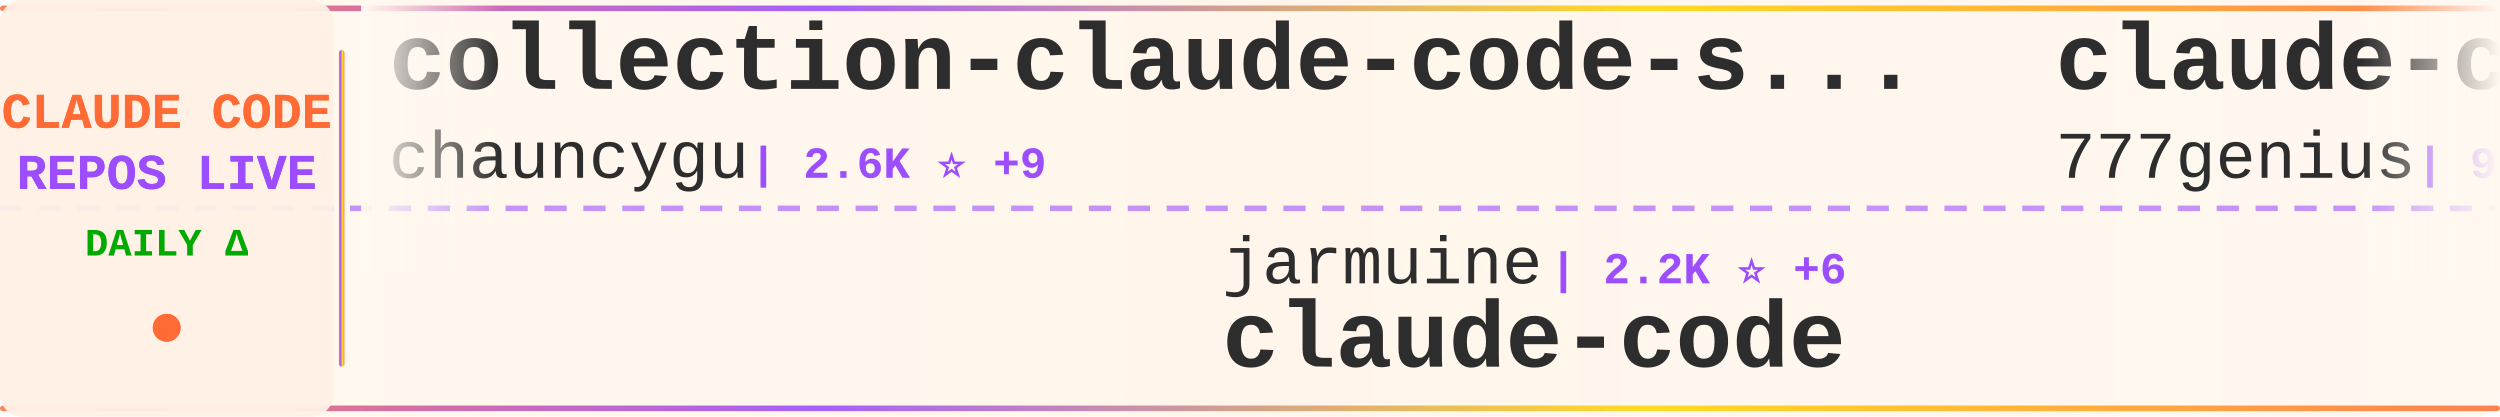
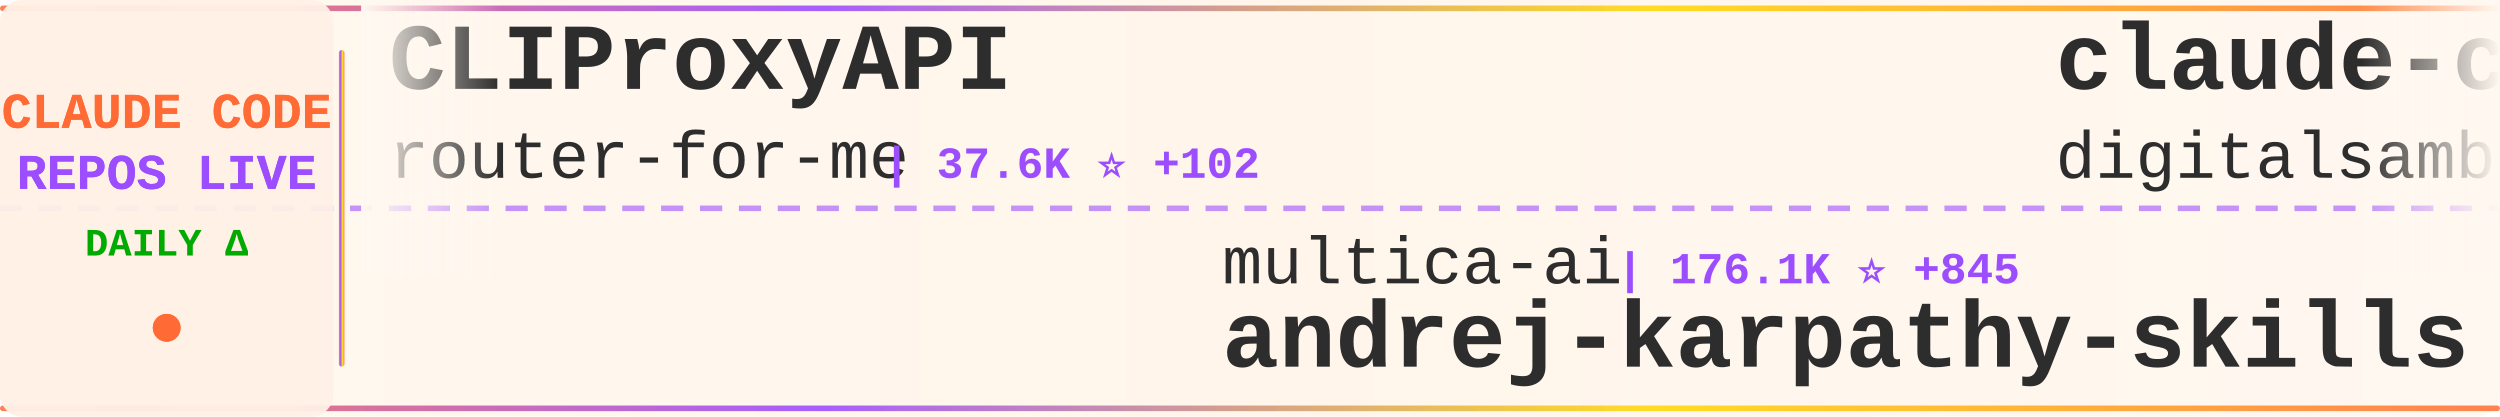
<svg xmlns="http://www.w3.org/2000/svg" width="900" height="150">
  <defs>
    <linearGradient id="tickerBg" x1="0%" y1="0%" x2="100%" y2="0%">
      <stop offset="0%" style="stop-color:#fff8f0;stop-opacity:0.98" />
      <stop offset="50%" style="stop-color:#fff5eb;stop-opacity:1" />
      <stop offset="100%" style="stop-color:#fff8f0;stop-opacity:0.98" />
    </linearGradient>
    <linearGradient id="borderGrad" x1="0%" y1="0%" x2="100%" y2="0%">
      <stop offset="0%" style="stop-color:#FF6B35;stop-opacity:0.85">
        <animate attributeName="stop-opacity" values="0.85;1;0.85" dur="2s" repeatCount="indefinite" />
      </stop>
      <stop offset="33%" style="stop-color:#9C4EFF;stop-opacity:0.9">
        <animate attributeName="stop-opacity" values="0.9;1;0.9" dur="2.2s" repeatCount="indefinite" />
      </stop>
      <stop offset="66%" style="stop-color:#FFD700;stop-opacity:0.85">
        <animate attributeName="stop-opacity" values="0.85;1;0.85" dur="1.8s" repeatCount="indefinite" />
      </stop>
      <stop offset="100%" style="stop-color:#FF6B35;stop-opacity:0.85">
        <animate attributeName="stop-opacity" values="0.85;1;0.85" dur="2s" repeatCount="indefinite" />
      </stop>
    </linearGradient>
    <filter id="textGlow">
      <feGaussianBlur stdDeviation="0.15" result="coloredBlur" />
      <feMerge>
        <feMergeNode in="coloredBlur" />
        <feMergeNode in="SourceGraphic" />
      </feMerge>
    </filter>
    <filter id="metricGlow">
      <feGaussianBlur stdDeviation="0.2" result="coloredBlur" />
      <feMerge>
        <feMergeNode in="coloredBlur" />
        <feMergeNode in="SourceGraphic" />
      </feMerge>
    </filter>
    <linearGradient id="leftFade" x1="0%" y1="0%" x2="100%" y2="0%">
      <stop offset="0%" style="stop-color:#fff8f0;stop-opacity:1" />
      <stop offset="100%" style="stop-color:#fff8f0;stop-opacity:0" />
    </linearGradient>
    <linearGradient id="rightFade" x1="0%" y1="0%" x2="100%" y2="0%">
      <stop offset="0%" style="stop-color:#fff8f0;stop-opacity:0" />
      <stop offset="100%" style="stop-color:#fff8f0;stop-opacity:1" />
    </linearGradient>
  </defs>
  <rect width="900" height="150" fill="url(#tickerBg)" rx="8" />
  <rect x="0" y="2" width="900" height="2" fill="url(#borderGrad)" rx="1" />
  <rect x="0" y="146" width="900" height="2" fill="url(#borderGrad)" rx="1" />
  <line x1="0" y1="75" x2="900" y2="75" stroke="#9C4EFF" stroke-width="2" stroke-dasharray="8 6" opacity="0.6" />
  <rect x="0" y="0" width="120" height="150" fill="#fff0e6" opacity="0.95" rx="8" />
  <text x="60" y="46" font-family="'Courier New', monospace" font-size="18" font-weight="bold" fill="#FF6B35" text-anchor="middle" filter="url(#textGlow)">
    CLAUDE CODE
  </text>
  <text x="60" y="68" font-family="'Courier New', monospace" font-size="18" font-weight="bold" fill="#9C4EFF" text-anchor="middle" filter="url(#textGlow)">
    REPOS LIVE
  </text>
  <text x="60" y="92" font-family="'Courier New', monospace" font-size="14" font-weight="bold" fill="#00aa00" text-anchor="middle">
    DAILY Δ
  </text>
  <circle cx="60" cy="118" r="5" fill="#FF6B35" filter="url(#metricGlow)">
    <animate attributeName="r" values="4;6;4" dur="1.5s" repeatCount="indefinite" />
    <animate attributeName="opacity" values="0.6;1;0.6" dur="1.5s" repeatCount="indefinite" />
  </circle>
  <rect x="122" y="18" width="2" height="114" fill="url(#borderGrad)" rx="1" />
  <clipPath id="tickerClip">
    <rect x="130" y="0" width="770" height="150" />
  </clipPath>
  <g clip-path="url(#tickerClip)">
    <g id="tickerItems">
      <animateTransform attributeName="transform" attributeType="XML" type="translate" from="0 0" to="-3000 0" dur="54s" repeatCount="indefinite" />
      <g transform="translate(0, 0)">
-         <text x="140" y="32" font-family="'Courier New', monospace" font-size="34" font-weight="bold" fill="#2d2d2d">collection-claude-code-s...</text>
-         <text x="140" y="64" font-family="'Courier New', monospace" font-size="24" font-weight="normal" fill="#2d2d2d" opacity="1.0">chauncygu</text>
-         <text x="270" y="64" font-family="'Courier New', monospace" font-size="16" font-weight="bold" fill="#9C4EFF"> | 2.6K ⭐ +9</text>
+         <text x="140" y="32" font-family="'Courier New', monospace" font-size="34" font-weight="bold" fill="#2d2d2d">CLIProxyAPI</text>
+         <text x="140" y="64" font-family="'Courier New', monospace" font-size="24" font-weight="normal" fill="#2d2d2d" opacity="1.0">router-for-me</text>
+         <text x="318" y="64" font-family="'Courier New', monospace" font-size="16" font-weight="bold" fill="#9C4EFF"> | 37.6K ⭐ +102</text>
      </g>
      <g transform="translate(300, 0)">
-         <text x="140" y="102" font-family="'Courier New', monospace" font-size="24" font-weight="normal" fill="#2d2d2d" opacity="1.0">jarmuine</text>
-         <text x="258" y="102" font-family="'Courier New', monospace" font-size="16" font-weight="bold" fill="#9C4EFF"> | 2.2K ⭐ +6</text>
-         <text x="140" y="132" font-family="'Courier New', monospace" font-size="34" font-weight="bold" fill="#2d2d2d">claude-code</text>
+         <text x="140" y="102" font-family="'Courier New', monospace" font-size="24" font-weight="normal" fill="#2d2d2d" opacity="1.0">multica-ai</text>
+         <text x="282" y="102" font-family="'Courier New', monospace" font-size="16" font-weight="bold" fill="#9C4EFF"> | 176.1K ⭐ +845</text>
+         <text x="140" y="132" font-family="'Courier New', monospace" font-size="34" font-weight="bold" fill="#2d2d2d">andrej-karpathy-skills</text>
      </g>
      <g transform="translate(600, 0)">
-         <text x="140" y="32" font-family="'Courier New', monospace" font-size="34" font-weight="bold" fill="#2d2d2d">claude-code-source-code</text>
-         <text x="140" y="64" font-family="'Courier New', monospace" font-size="24" font-weight="normal" fill="#2d2d2d" opacity="1.0">777genius</text>
-         <text x="270" y="64" font-family="'Courier New', monospace" font-size="16" font-weight="bold" fill="#9C4EFF"> | 916 ⭐ +1</text>
+         <text x="140" y="32" font-family="'Courier New', monospace" font-size="34" font-weight="bold" fill="#2d2d2d">claude-code-video-toolki...</text>
+         <text x="140" y="64" font-family="'Courier New', monospace" font-size="24" font-weight="normal" fill="#2d2d2d" opacity="1.0">digitalsamba</text>
+         <text x="306" y="64" font-family="'Courier New', monospace" font-size="16" font-weight="bold" fill="#9C4EFF"> | 1.5K ⭐ +11</text>
      </g>
      <g transform="translate(900, 0)">
-         <text x="140" y="102" font-family="'Courier New', monospace" font-size="24" font-weight="normal" fill="#2d2d2d" opacity="1.0">anthropics</text>
-         <text x="282" y="102" font-family="'Courier New', monospace" font-size="16" font-weight="bold" fill="#9C4EFF"> | 8.0K ⭐ +13</text>
-         <text x="140" y="132" font-family="'Courier New', monospace" font-size="34" font-weight="bold" fill="#2d2d2d">claude-code-action</text>
+         <text x="140" y="102" font-family="'Courier New', monospace" font-size="24" font-weight="normal" fill="#2d2d2d" opacity="1.0">carlvellotti</text>
+         <text x="306" y="102" font-family="'Courier New', monospace" font-size="16" font-weight="bold" fill="#9C4EFF"> | 2.1K ⭐ +2</text>
+         <text x="140" y="132" font-family="'Courier New', monospace" font-size="34" font-weight="bold" fill="#2d2d2d">claude-code-pm-course</text>
      </g>
      <g transform="translate(1200, 0)">
-         <text x="140" y="32" font-family="'Courier New', monospace" font-size="34" font-weight="bold" fill="#2d2d2d">claude-skills</text>
-         <text x="140" y="64" font-family="'Courier New', monospace" font-size="24" font-weight="normal" fill="#2d2d2d" opacity="1.0">alirezarezvani</text>
-         <text x="330" y="64" font-family="'Courier New', monospace" font-size="16" font-weight="bold" fill="#9C4EFF"> | 18.1K ⭐ +110</text>
+         <text x="140" y="32" font-family="'Courier New', monospace" font-size="34" font-weight="bold" fill="#2d2d2d">claude-code-infrastructu...</text>
+         <text x="140" y="64" font-family="'Courier New', monospace" font-size="24" font-weight="normal" fill="#2d2d2d" opacity="1.0">diet103</text>
+         <text x="246" y="64" font-family="'Courier New', monospace" font-size="16" font-weight="bold" fill="#9C4EFF"> | 9.7K ⭐ +3</text>
      </g>
      <g transform="translate(1500, 0)">
-         <text x="140" y="102" font-family="'Courier New', monospace" font-size="24" font-weight="normal" fill="#2d2d2d" opacity="1.0">VineeTagarwaL-code</text>
-         <text x="378" y="102" font-family="'Courier New', monospace" font-size="16" font-weight="bold" fill="#9C4EFF"> | 276 ⭐</text>
-         <text x="140" y="132" font-family="'Courier New', monospace" font-size="34" font-weight="bold" fill="#2d2d2d">claude-code</text>
+         <text x="140" y="102" font-family="'Courier New', monospace" font-size="24" font-weight="normal" fill="#2d2d2d" opacity="1.0">ponponon</text>
+         <text x="258" y="102" font-family="'Courier New', monospace" font-size="16" font-weight="bold" fill="#9C4EFF"> | 2.3K ⭐ +1</text>
+         <text x="140" y="132" font-family="'Courier New', monospace" font-size="34" font-weight="bold" fill="#2d2d2d">claude_code_src</text>
      </g>
      <g transform="translate(1800, 0)">
-         <text x="140" y="32" font-family="'Courier New', monospace" font-size="34" font-weight="bold" fill="#2d2d2d">claude-code-prompts</text>
-         <text x="140" y="64" font-family="'Courier New', monospace" font-size="24" font-weight="normal" fill="#2d2d2d" opacity="1.0">repowise-dev</text>
-         <text x="306" y="64" font-family="'Courier New', monospace" font-size="16" font-weight="bold" fill="#9C4EFF"> | 1.1K ⭐ +2</text>
+         <text x="140" y="32" font-family="'Courier New', monospace" font-size="34" font-weight="bold" fill="#2d2d2d">claude-code-from-scratch</text>
+         <text x="140" y="64" font-family="'Courier New', monospace" font-size="24" font-weight="normal" fill="#2d2d2d" opacity="1.0">Windy3f3f3f3f</text>
+         <text x="318" y="64" font-family="'Courier New', monospace" font-size="16" font-weight="bold" fill="#9C4EFF"> | 1.4K ⭐ +5</text>
      </g>
      <g transform="translate(2100, 0)">
-         <text x="140" y="102" font-family="'Courier New', monospace" font-size="24" font-weight="normal" fill="#2d2d2d" opacity="1.0">SeemSeam</text>
-         <text x="258" y="102" font-family="'Courier New', monospace" font-size="16" font-weight="bold" fill="#9C4EFF"> | 3.0K ⭐ +11</text>
-         <text x="140" y="132" font-family="'Courier New', monospace" font-size="34" font-weight="bold" fill="#2d2d2d">claude_codex_bridge</text>
+         <text x="140" y="102" font-family="'Courier New', monospace" font-size="24" font-weight="normal" fill="#2d2d2d" opacity="1.0">zstmfhy</text>
+         <text x="246" y="102" font-family="'Courier New', monospace" font-size="16" font-weight="bold" fill="#9C4EFF"> | 190 ⭐</text>
+         <text x="140" y="132" font-family="'Courier New', monospace" font-size="34" font-weight="bold" fill="#2d2d2d">Claude-code</text>
      </g>
      <g transform="translate(2400, 0)">
-         <text x="140" y="32" font-family="'Courier New', monospace" font-size="34" font-weight="bold" fill="#2d2d2d">claude-code-tips</text>
-         <text x="140" y="64" font-family="'Courier New', monospace" font-size="24" font-weight="normal" fill="#2d2d2d" opacity="1.0">ykdojo</text>
-         <text x="234" y="64" font-family="'Courier New', monospace" font-size="16" font-weight="bold" fill="#9C4EFF"> | 8.8K ⭐ +39</text>
+         <text x="140" y="32" font-family="'Courier New', monospace" font-size="34" font-weight="bold" fill="#2d2d2d">Claude-Code</text>
+         <text x="140" y="64" font-family="'Courier New', monospace" font-size="24" font-weight="normal" fill="#2d2d2d" opacity="1.0">pengchengneo</text>
+         <text x="306" y="64" font-family="'Courier New', monospace" font-size="16" font-weight="bold" fill="#9C4EFF"> | 1.5K ⭐ +6</text>
      </g>
      <g transform="translate(2700, 0)">
-         <text x="140" y="102" font-family="'Courier New', monospace" font-size="24" font-weight="normal" fill="#2d2d2d" opacity="1.0">pengchengneo</text>
-         <text x="306" y="102" font-family="'Courier New', monospace" font-size="16" font-weight="bold" fill="#9C4EFF"> | 1.5K ⭐ +7</text>
-         <text x="140" y="132" font-family="'Courier New', monospace" font-size="34" font-weight="bold" fill="#2d2d2d">Claude-Code</text>
+         <text x="140" y="102" font-family="'Courier New', monospace" font-size="24" font-weight="normal" fill="#2d2d2d" opacity="1.0">disler</text>
+         <text x="234" y="102" font-family="'Courier New', monospace" font-size="16" font-weight="bold" fill="#9C4EFF"> | 1.4K ⭐ +4</text>
+         <text x="140" y="132" font-family="'Courier New', monospace" font-size="34" font-weight="bold" fill="#2d2d2d">pi-vs-claude-code</text>
      </g>
      <g transform="translate(3000, 0)">
-         <text x="140" y="32" font-family="'Courier New', monospace" font-size="34" font-weight="bold" fill="#2d2d2d">collection-claude-code-s...</text>
-         <text x="140" y="64" font-family="'Courier New', monospace" font-size="24" font-weight="normal" fill="#2d2d2d" opacity="1.0">chauncygu</text>
-         <text x="270" y="64" font-family="'Courier New', monospace" font-size="16" font-weight="bold" fill="#9C4EFF"> | 2.6K ⭐ +9</text>
+         <text x="140" y="32" font-family="'Courier New', monospace" font-size="34" font-weight="bold" fill="#2d2d2d">CLIProxyAPI</text>
+         <text x="140" y="64" font-family="'Courier New', monospace" font-size="24" font-weight="normal" fill="#2d2d2d" opacity="1.0">router-for-me</text>
+         <text x="318" y="64" font-family="'Courier New', monospace" font-size="16" font-weight="bold" fill="#9C4EFF"> | 37.6K ⭐ +102</text>
      </g>
      <g transform="translate(3300, 0)">
-         <text x="140" y="102" font-family="'Courier New', monospace" font-size="24" font-weight="normal" fill="#2d2d2d" opacity="1.0">jarmuine</text>
-         <text x="258" y="102" font-family="'Courier New', monospace" font-size="16" font-weight="bold" fill="#9C4EFF"> | 2.2K ⭐ +6</text>
-         <text x="140" y="132" font-family="'Courier New', monospace" font-size="34" font-weight="bold" fill="#2d2d2d">claude-code</text>
+         <text x="140" y="102" font-family="'Courier New', monospace" font-size="24" font-weight="normal" fill="#2d2d2d" opacity="1.0">multica-ai</text>
+         <text x="282" y="102" font-family="'Courier New', monospace" font-size="16" font-weight="bold" fill="#9C4EFF"> | 176.1K ⭐ +845</text>
+         <text x="140" y="132" font-family="'Courier New', monospace" font-size="34" font-weight="bold" fill="#2d2d2d">andrej-karpathy-skills</text>
      </g>
      <g transform="translate(3600, 0)">
-         <text x="140" y="32" font-family="'Courier New', monospace" font-size="34" font-weight="bold" fill="#2d2d2d">claude-code-source-code</text>
-         <text x="140" y="64" font-family="'Courier New', monospace" font-size="24" font-weight="normal" fill="#2d2d2d" opacity="1.0">777genius</text>
-         <text x="270" y="64" font-family="'Courier New', monospace" font-size="16" font-weight="bold" fill="#9C4EFF"> | 916 ⭐ +1</text>
+         <text x="140" y="32" font-family="'Courier New', monospace" font-size="34" font-weight="bold" fill="#2d2d2d">claude-code-video-toolki...</text>
+         <text x="140" y="64" font-family="'Courier New', monospace" font-size="24" font-weight="normal" fill="#2d2d2d" opacity="1.0">digitalsamba</text>
+         <text x="306" y="64" font-family="'Courier New', monospace" font-size="16" font-weight="bold" fill="#9C4EFF"> | 1.5K ⭐ +11</text>
      </g>
      <g transform="translate(3900, 0)">
-         <text x="140" y="102" font-family="'Courier New', monospace" font-size="24" font-weight="normal" fill="#2d2d2d" opacity="1.0">anthropics</text>
-         <text x="282" y="102" font-family="'Courier New', monospace" font-size="16" font-weight="bold" fill="#9C4EFF"> | 8.0K ⭐ +13</text>
-         <text x="140" y="132" font-family="'Courier New', monospace" font-size="34" font-weight="bold" fill="#2d2d2d">claude-code-action</text>
+         <text x="140" y="102" font-family="'Courier New', monospace" font-size="24" font-weight="normal" fill="#2d2d2d" opacity="1.0">carlvellotti</text>
+         <text x="306" y="102" font-family="'Courier New', monospace" font-size="16" font-weight="bold" fill="#9C4EFF"> | 2.1K ⭐ +2</text>
+         <text x="140" y="132" font-family="'Courier New', monospace" font-size="34" font-weight="bold" fill="#2d2d2d">claude-code-pm-course</text>
      </g>
    </g>
  </g>
  <rect x="130" y="0" width="50" height="100" fill="url(#leftFade)" />
  <rect x="850" y="0" width="50" height="100" fill="url(#rightFade)" />
</svg>
